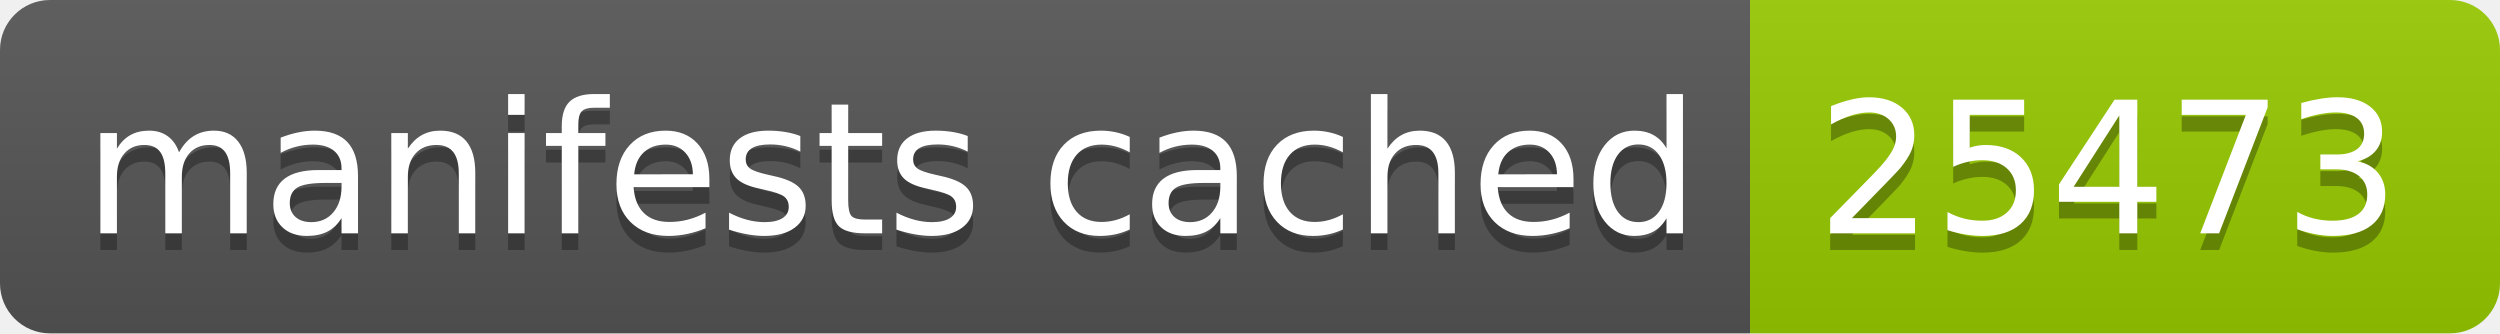
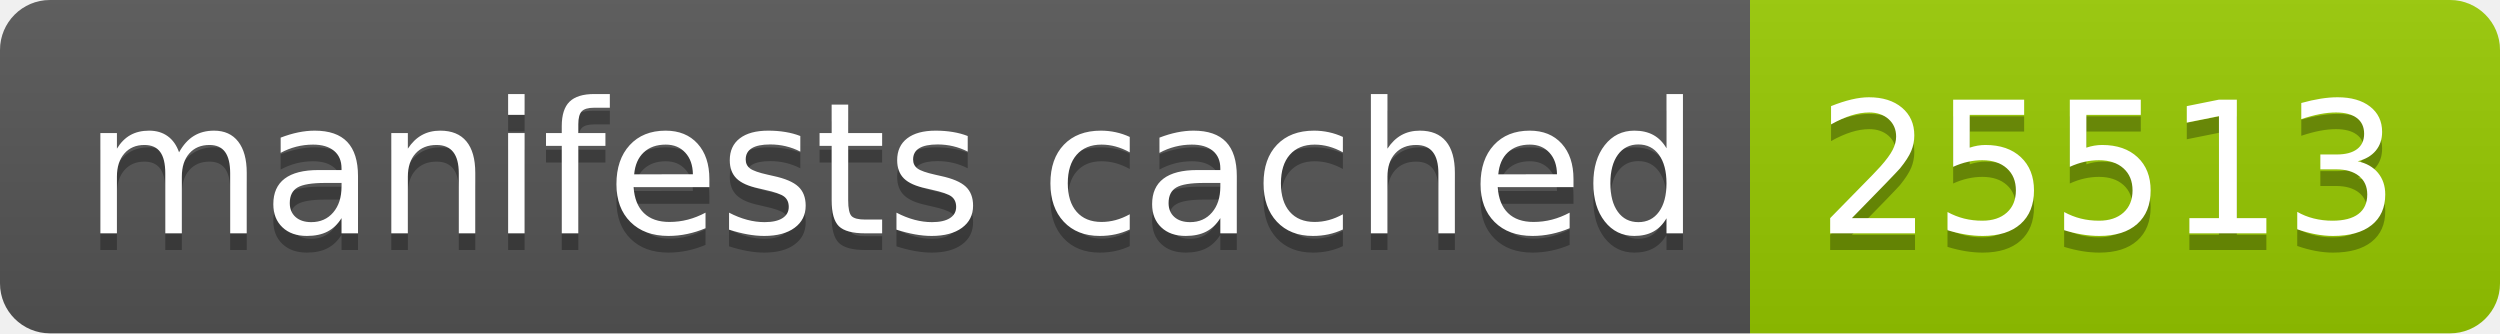
- <svg xmlns="http://www.w3.org/2000/svg" width="150" height="20" role="img" aria-label="manifests cached: 25473">
+ <svg xmlns="http://www.w3.org/2000/svg" width="150" height="20" role="img" aria-label="manifests cached: 25513">
  <linearGradient id="s" x2="0" y2="100%">
    <stop offset="0" stop-color="#bbb" stop-opacity=".1" />
    <stop offset="1" stop-opacity=".1" />
  </linearGradient>
  <clipPath id="r">
    <rect width="150" height="20" rx="3" fill="#fff" />
  </clipPath>
  <g clip-path="url(#r)">
    <rect width="105" height="20" fill="#555" />
    <rect x="105" width="45" height="20" fill="#97ca00" />
    <rect width="150" height="20" fill="url(#s)" />
  </g>
  <g fill="#fff" text-anchor="middle" font-family="Verdana,Geneva,DejaVu Sans,sans-serif" text-rendering="geometricPrecision" font-size="110">
    <text aria-hidden="true" x="535" y="150" fill="#010101" fill-opacity=".3" transform="scale(.1)" textLength="950">manifests cached</text>
    <text x="535" y="140" transform="scale(.1)" fill="#fff" textLength="950">manifests cached</text>
-     <text aria-hidden="true" x="1265" y="150" fill="#010101" fill-opacity=".3" transform="scale(.1)" textLength="350">25473</text>
-     <text x="1265" y="140" transform="scale(.1)" fill="#fff" textLength="350">25473</text>
+     <text aria-hidden="true" x="1265" y="150" fill="#010101" fill-opacity=".3" transform="scale(.1)" textLength="350">25513</text>
+     <text x="1265" y="140" transform="scale(.1)" fill="#fff" textLength="350">25513</text>
  </g>
</svg>
